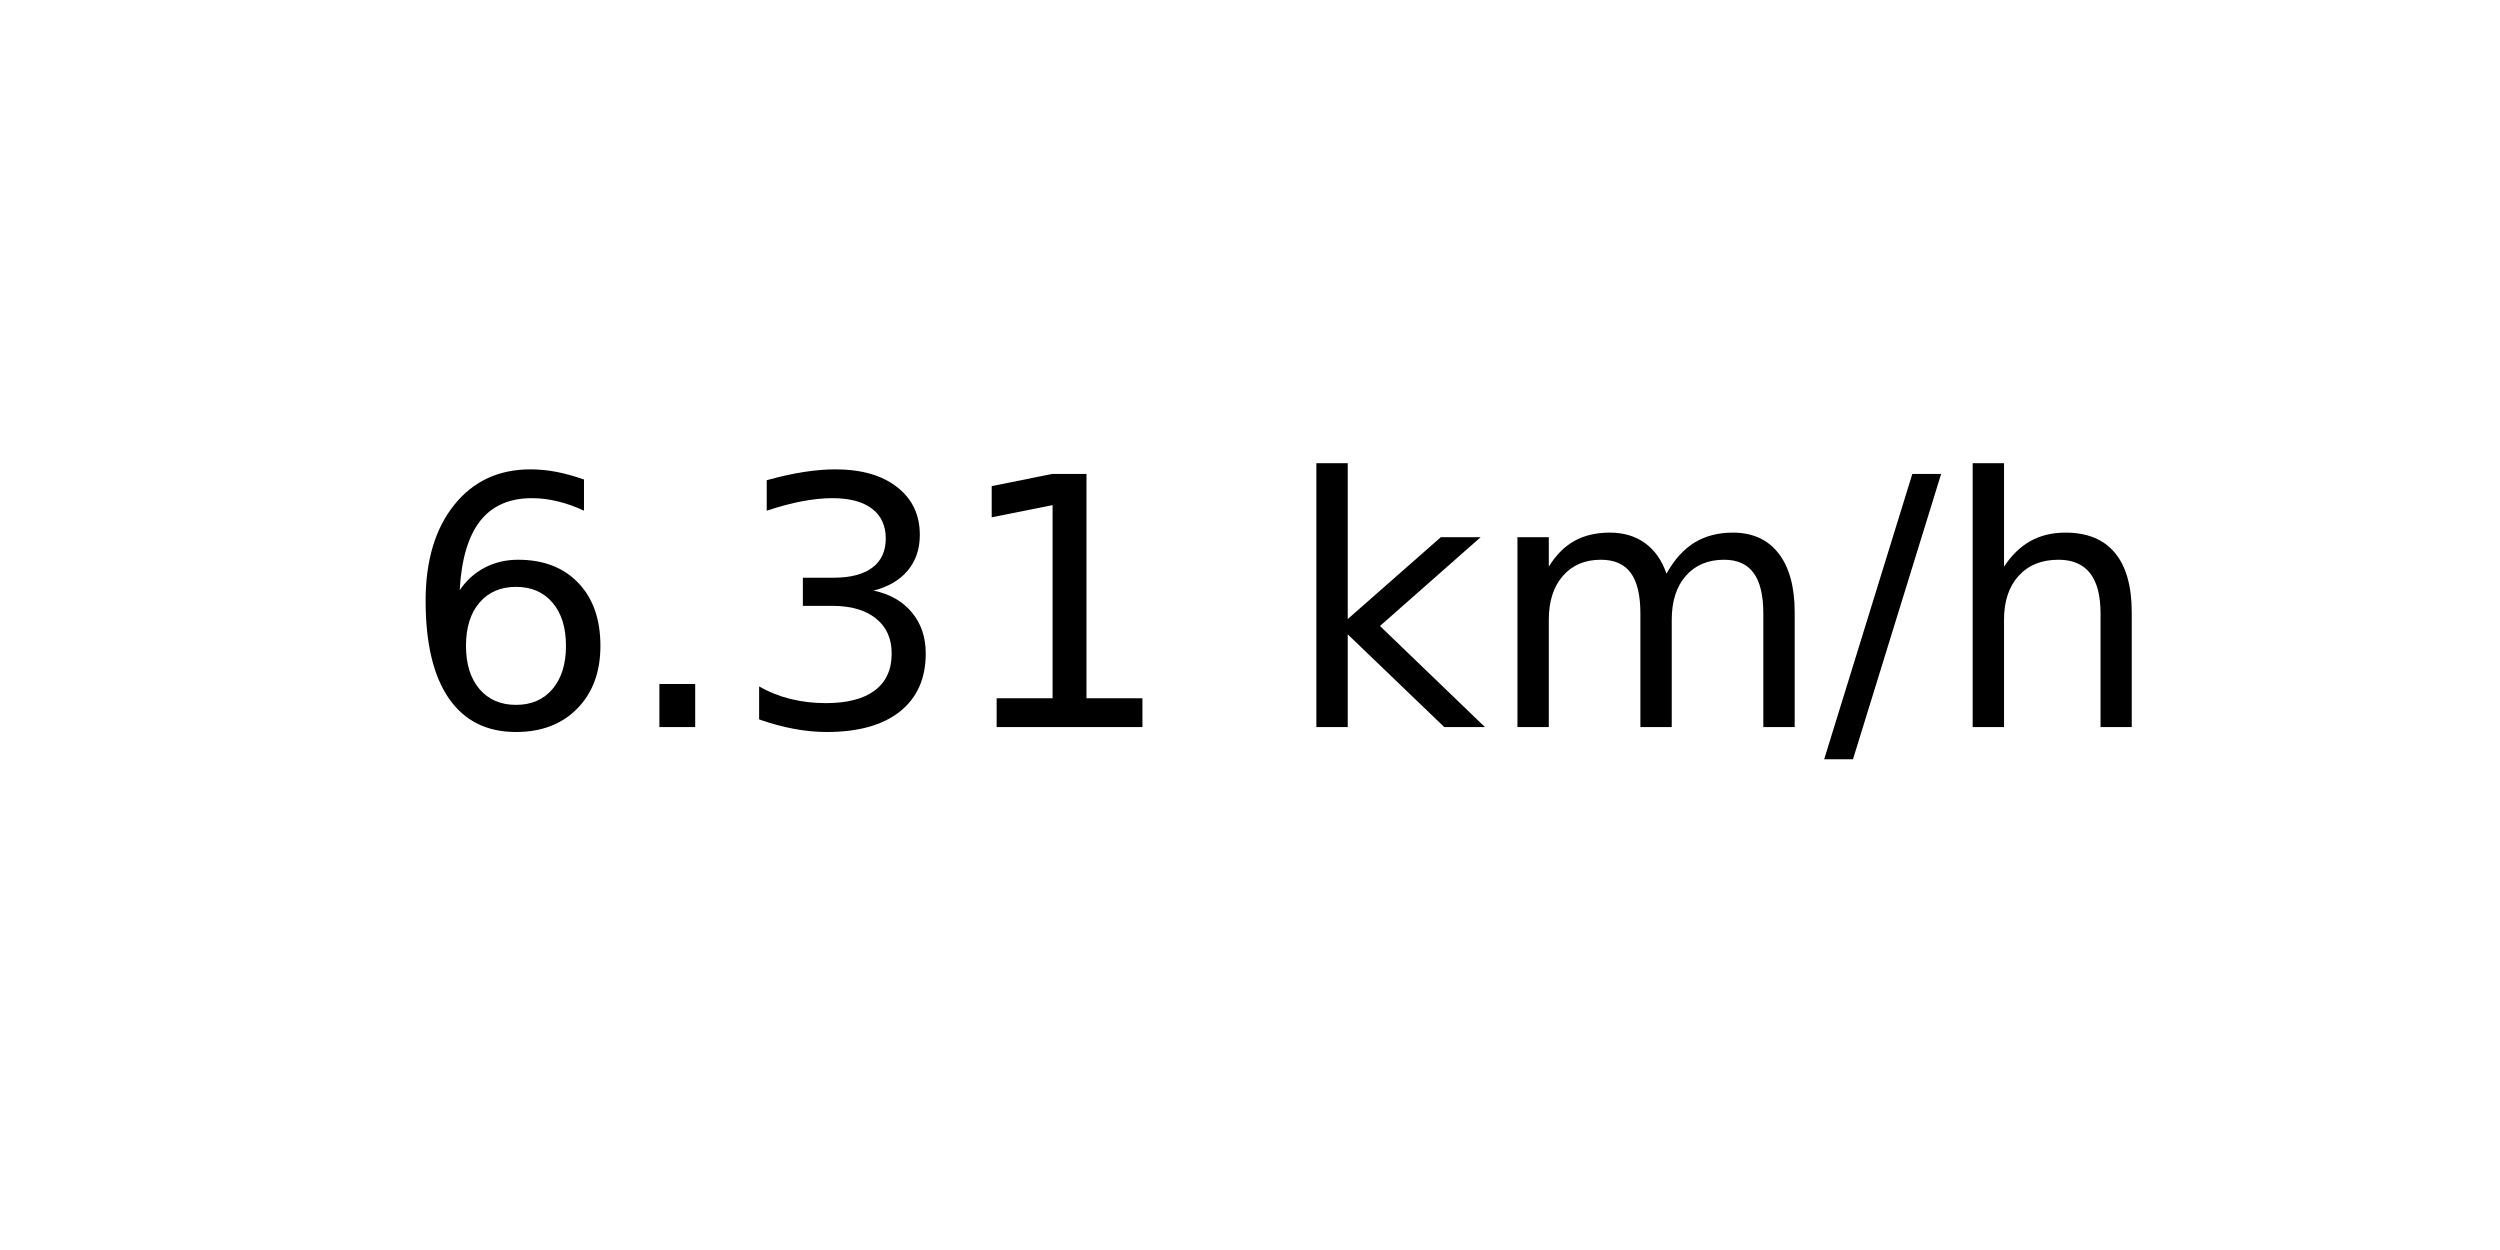
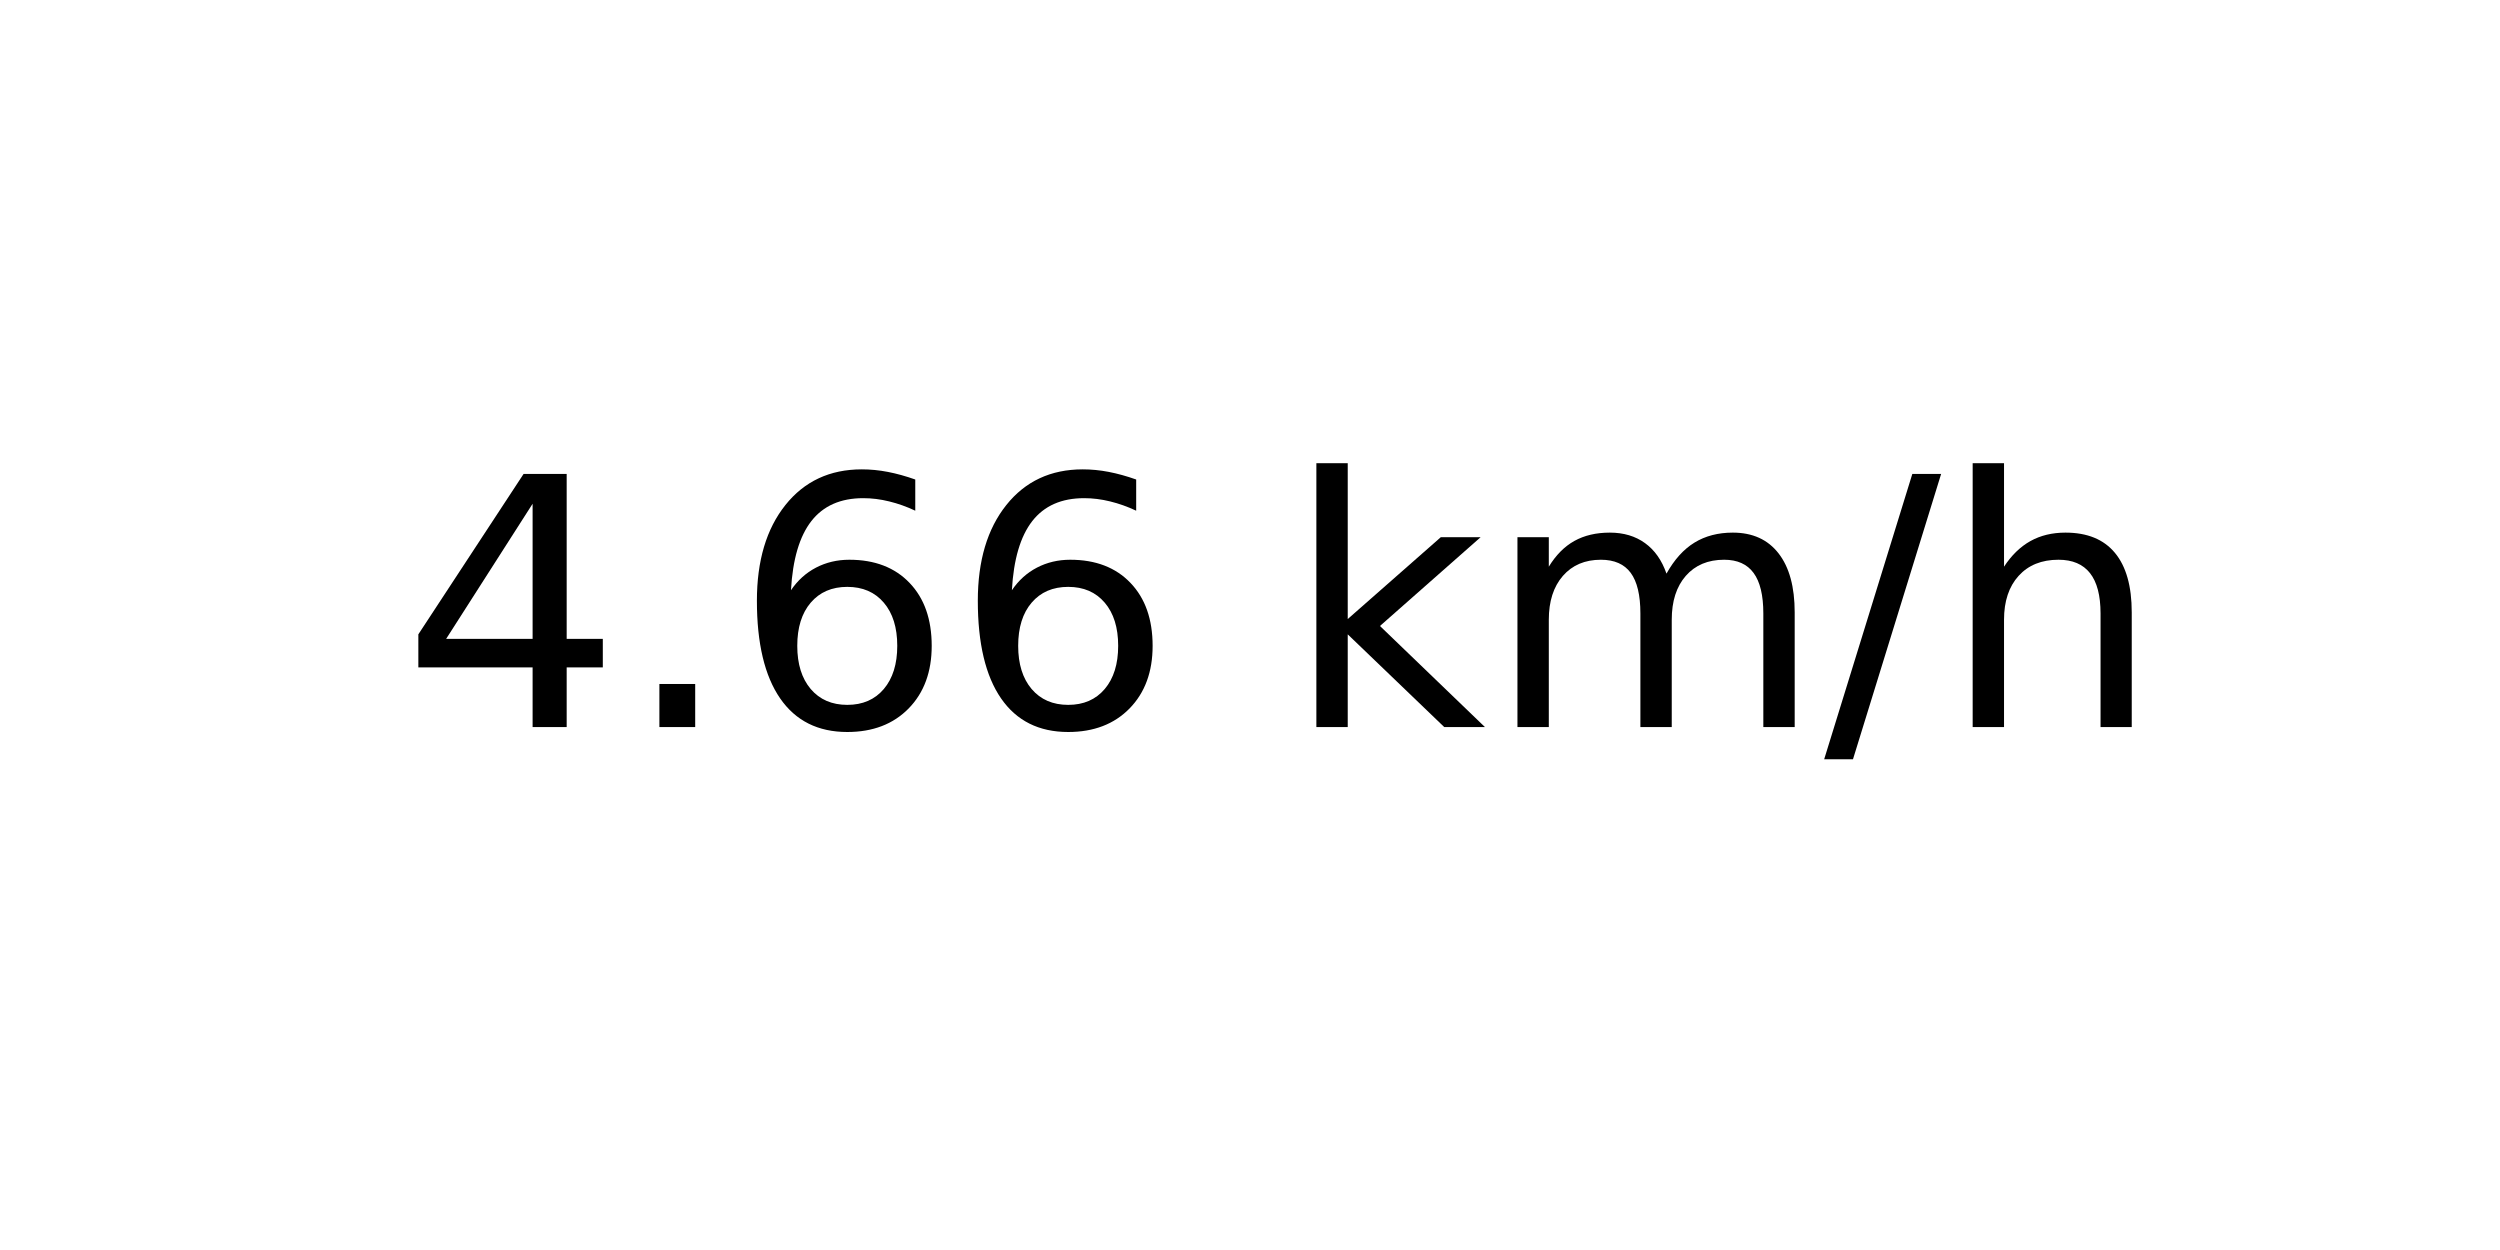
<svg xmlns="http://www.w3.org/2000/svg" xmlns:xlink="http://www.w3.org/1999/xlink" width="72pt" height="36pt" viewBox="0 0 72 36" version="1.1">
  <defs>
    <style type="text/css">*{stroke-linejoin: round; stroke-linecap: butt}</style>
  </defs>
  <g id="figure_1">
    <g id="axes_1">
      <g id="text_1">
        <g transform="translate(11.55937 20.93937) scale(0.1 -0.1)">
          <defs>
+             <path id="DejaVuSans-34" d="M 2419 4116  L 825 1625  L 2419 1625  L 2419 4116  z M 2253 4666  L 3047 4666  L 3047 1625  L 3713 1625  L 3713 1100  L 3047 1100  L 3047 0  L 2419 0  L 2419 1100  L 313 1100  L 313 1709  L 2253 4666  z " transform="scale(0.015625)" />
+             <path id="DejaVuSans-2e" d="M 684 794  L 1344 794  L 1344 0  L 684 0  L 684 794  z " transform="scale(0.015625)" />
            <path id="DejaVuSans-36" d="M 2113 2584  Q 1688 2584 1439 2293  Q 1191 2003 1191 1497  Q 1191 994 1439 701  Q 1688 409 2113 409  Q 2538 409 2786 701  Q 3034 994 3034 1497  Q 3034 2003 2786 2293  Q 2538 2584 2113 2584  z M 3366 4563  L 3366 3988  Q 3128 4100 2886 4159  Q 2644 4219 2406 4219  Q 1781 4219 1451 3797  Q 1122 3375 1075 2522  Q 1259 2794 1537 2939  Q 1816 3084 2150 3084  Q 2853 3084 3261 2657  Q 3669 2231 3669 1497  Q 3669 778 3244 343  Q 2819 -91 2113 -91  Q 1303 -91 875 529  Q 447 1150 447 2328  Q 447 3434 972 4092  Q 1497 4750 2381 4750  Q 2619 4750 2861 4703  Q 3103 4656 3366 4563  z " transform="scale(0.015625)" />
-             <path id="DejaVuSans-2e" d="M 684 794  L 1344 794  L 1344 0  L 684 0  L 684 794  z " transform="scale(0.015625)" />
-             <path id="DejaVuSans-33" d="M 2597 2516  Q 3050 2419 3304 2112  Q 3559 1806 3559 1356  Q 3559 666 3084 287  Q 2609 -91 1734 -91  Q 1441 -91 1130 -33  Q 819 25 488 141  L 488 750  Q 750 597 1062 519  Q 1375 441 1716 441  Q 2309 441 2620 675  Q 2931 909 2931 1356  Q 2931 1769 2642 2001  Q 2353 2234 1838 2234  L 1294 2234  L 1294 2753  L 1863 2753  Q 2328 2753 2575 2939  Q 2822 3125 2822 3475  Q 2822 3834 2567 4026  Q 2313 4219 1838 4219  Q 1578 4219 1281 4162  Q 984 4106 628 3988  L 628 4550  Q 988 4650 1302 4700  Q 1616 4750 1894 4750  Q 2613 4750 3031 4423  Q 3450 4097 3450 3541  Q 3450 3153 3228 2886  Q 3006 2619 2597 2516  z " transform="scale(0.015625)" />
-             <path id="DejaVuSans-31" d="M 794 531  L 1825 531  L 1825 4091  L 703 3866  L 703 4441  L 1819 4666  L 2450 4666  L 2450 531  L 3481 531  L 3481 0  L 794 0  L 794 531  z " transform="scale(0.015625)" />
            <path id="DejaVuSans-20" transform="scale(0.015625)" />
            <path id="DejaVuSans-6b" d="M 581 4863  L 1159 4863  L 1159 1991  L 2875 3500  L 3609 3500  L 1753 1863  L 3688 0  L 2938 0  L 1159 1709  L 1159 0  L 581 0  L 581 4863  z " transform="scale(0.015625)" />
            <path id="DejaVuSans-6d" d="M 3328 2828  Q 3544 3216 3844 3400  Q 4144 3584 4550 3584  Q 5097 3584 5394 3201  Q 5691 2819 5691 2113  L 5691 0  L 5113 0  L 5113 2094  Q 5113 2597 4934 2840  Q 4756 3084 4391 3084  Q 3944 3084 3684 2787  Q 3425 2491 3425 1978  L 3425 0  L 2847 0  L 2847 2094  Q 2847 2600 2669 2842  Q 2491 3084 2119 3084  Q 1678 3084 1418 2786  Q 1159 2488 1159 1978  L 1159 0  L 581 0  L 581 3500  L 1159 3500  L 1159 2956  Q 1356 3278 1631 3431  Q 1906 3584 2284 3584  Q 2666 3584 2933 3390  Q 3200 3197 3328 2828  z " transform="scale(0.015625)" />
            <path id="DejaVuSans-2f" d="M 1625 4666  L 2156 4666  L 531 -594  L 0 -594  L 1625 4666  z " transform="scale(0.015625)" />
            <path id="DejaVuSans-68" d="M 3513 2113  L 3513 0  L 2938 0  L 2938 2094  Q 2938 2591 2744 2837  Q 2550 3084 2163 3084  Q 1697 3084 1428 2787  Q 1159 2491 1159 1978  L 1159 0  L 581 0  L 581 4863  L 1159 4863  L 1159 2956  Q 1366 3272 1645 3428  Q 1925 3584 2291 3584  Q 2894 3584 3203 3211  Q 3513 2838 3513 2113  z " transform="scale(0.015625)" />
          </defs>
-           <use xlink:href="#DejaVuSans-36" />
+           <use xlink:href="#DejaVuSans-34" />
          <use xlink:href="#DejaVuSans-2e" x="63.623" />
-           <use xlink:href="#DejaVuSans-33" x="95.41" />
-           <use xlink:href="#DejaVuSans-31" x="159.033" />
+           <use xlink:href="#DejaVuSans-36" x="95.41" />
+           <use xlink:href="#DejaVuSans-36" x="159.033" />
          <use xlink:href="#DejaVuSans-20" x="222.656" />
          <use xlink:href="#DejaVuSans-6b" x="254.443" />
          <use xlink:href="#DejaVuSans-6d" x="312.354" />
          <use xlink:href="#DejaVuSans-2f" x="409.766" />
          <use xlink:href="#DejaVuSans-68" x="443.457" />
        </g>
      </g>
    </g>
  </g>
</svg>
